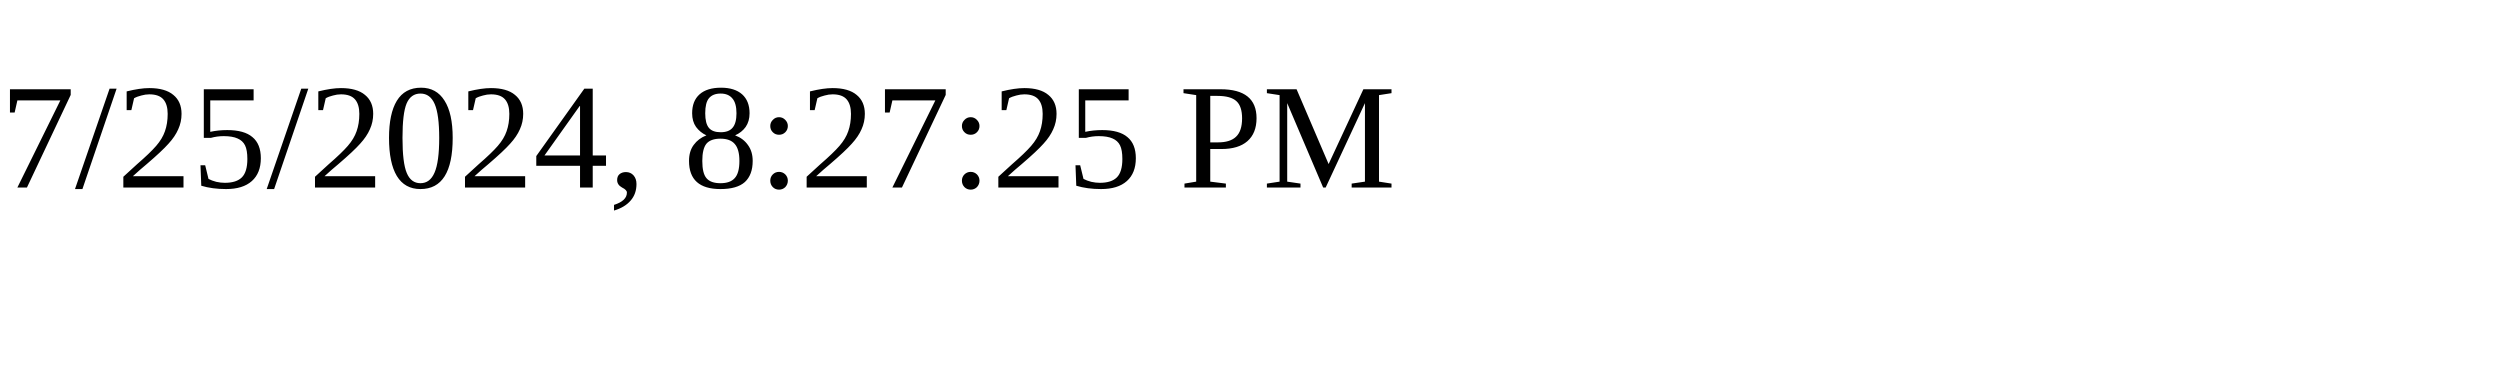
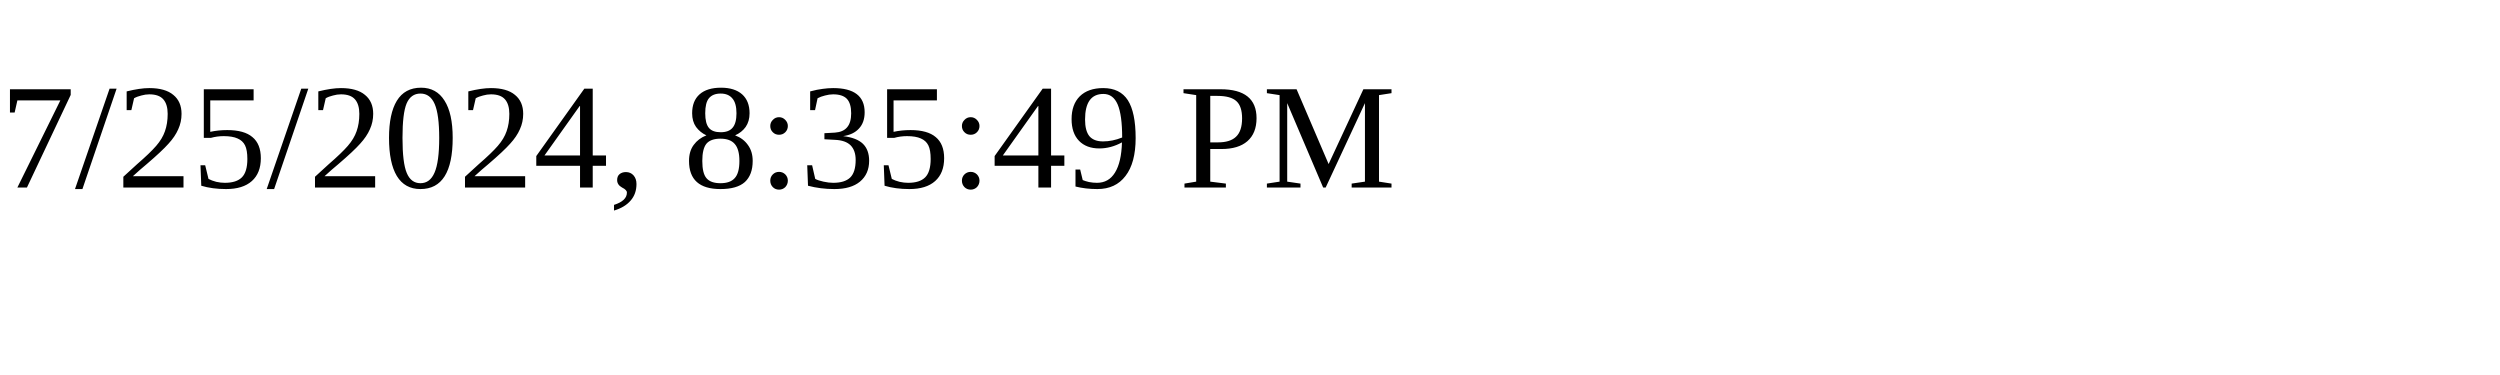
<svg xmlns="http://www.w3.org/2000/svg" height="30" width="200">
-   <text x="0" y="15">7/25/2024, 8:27:25 PM</text>
+   <text x="0" y="15">7/25/2024, 8:35:49 PM</text>
</svg>
